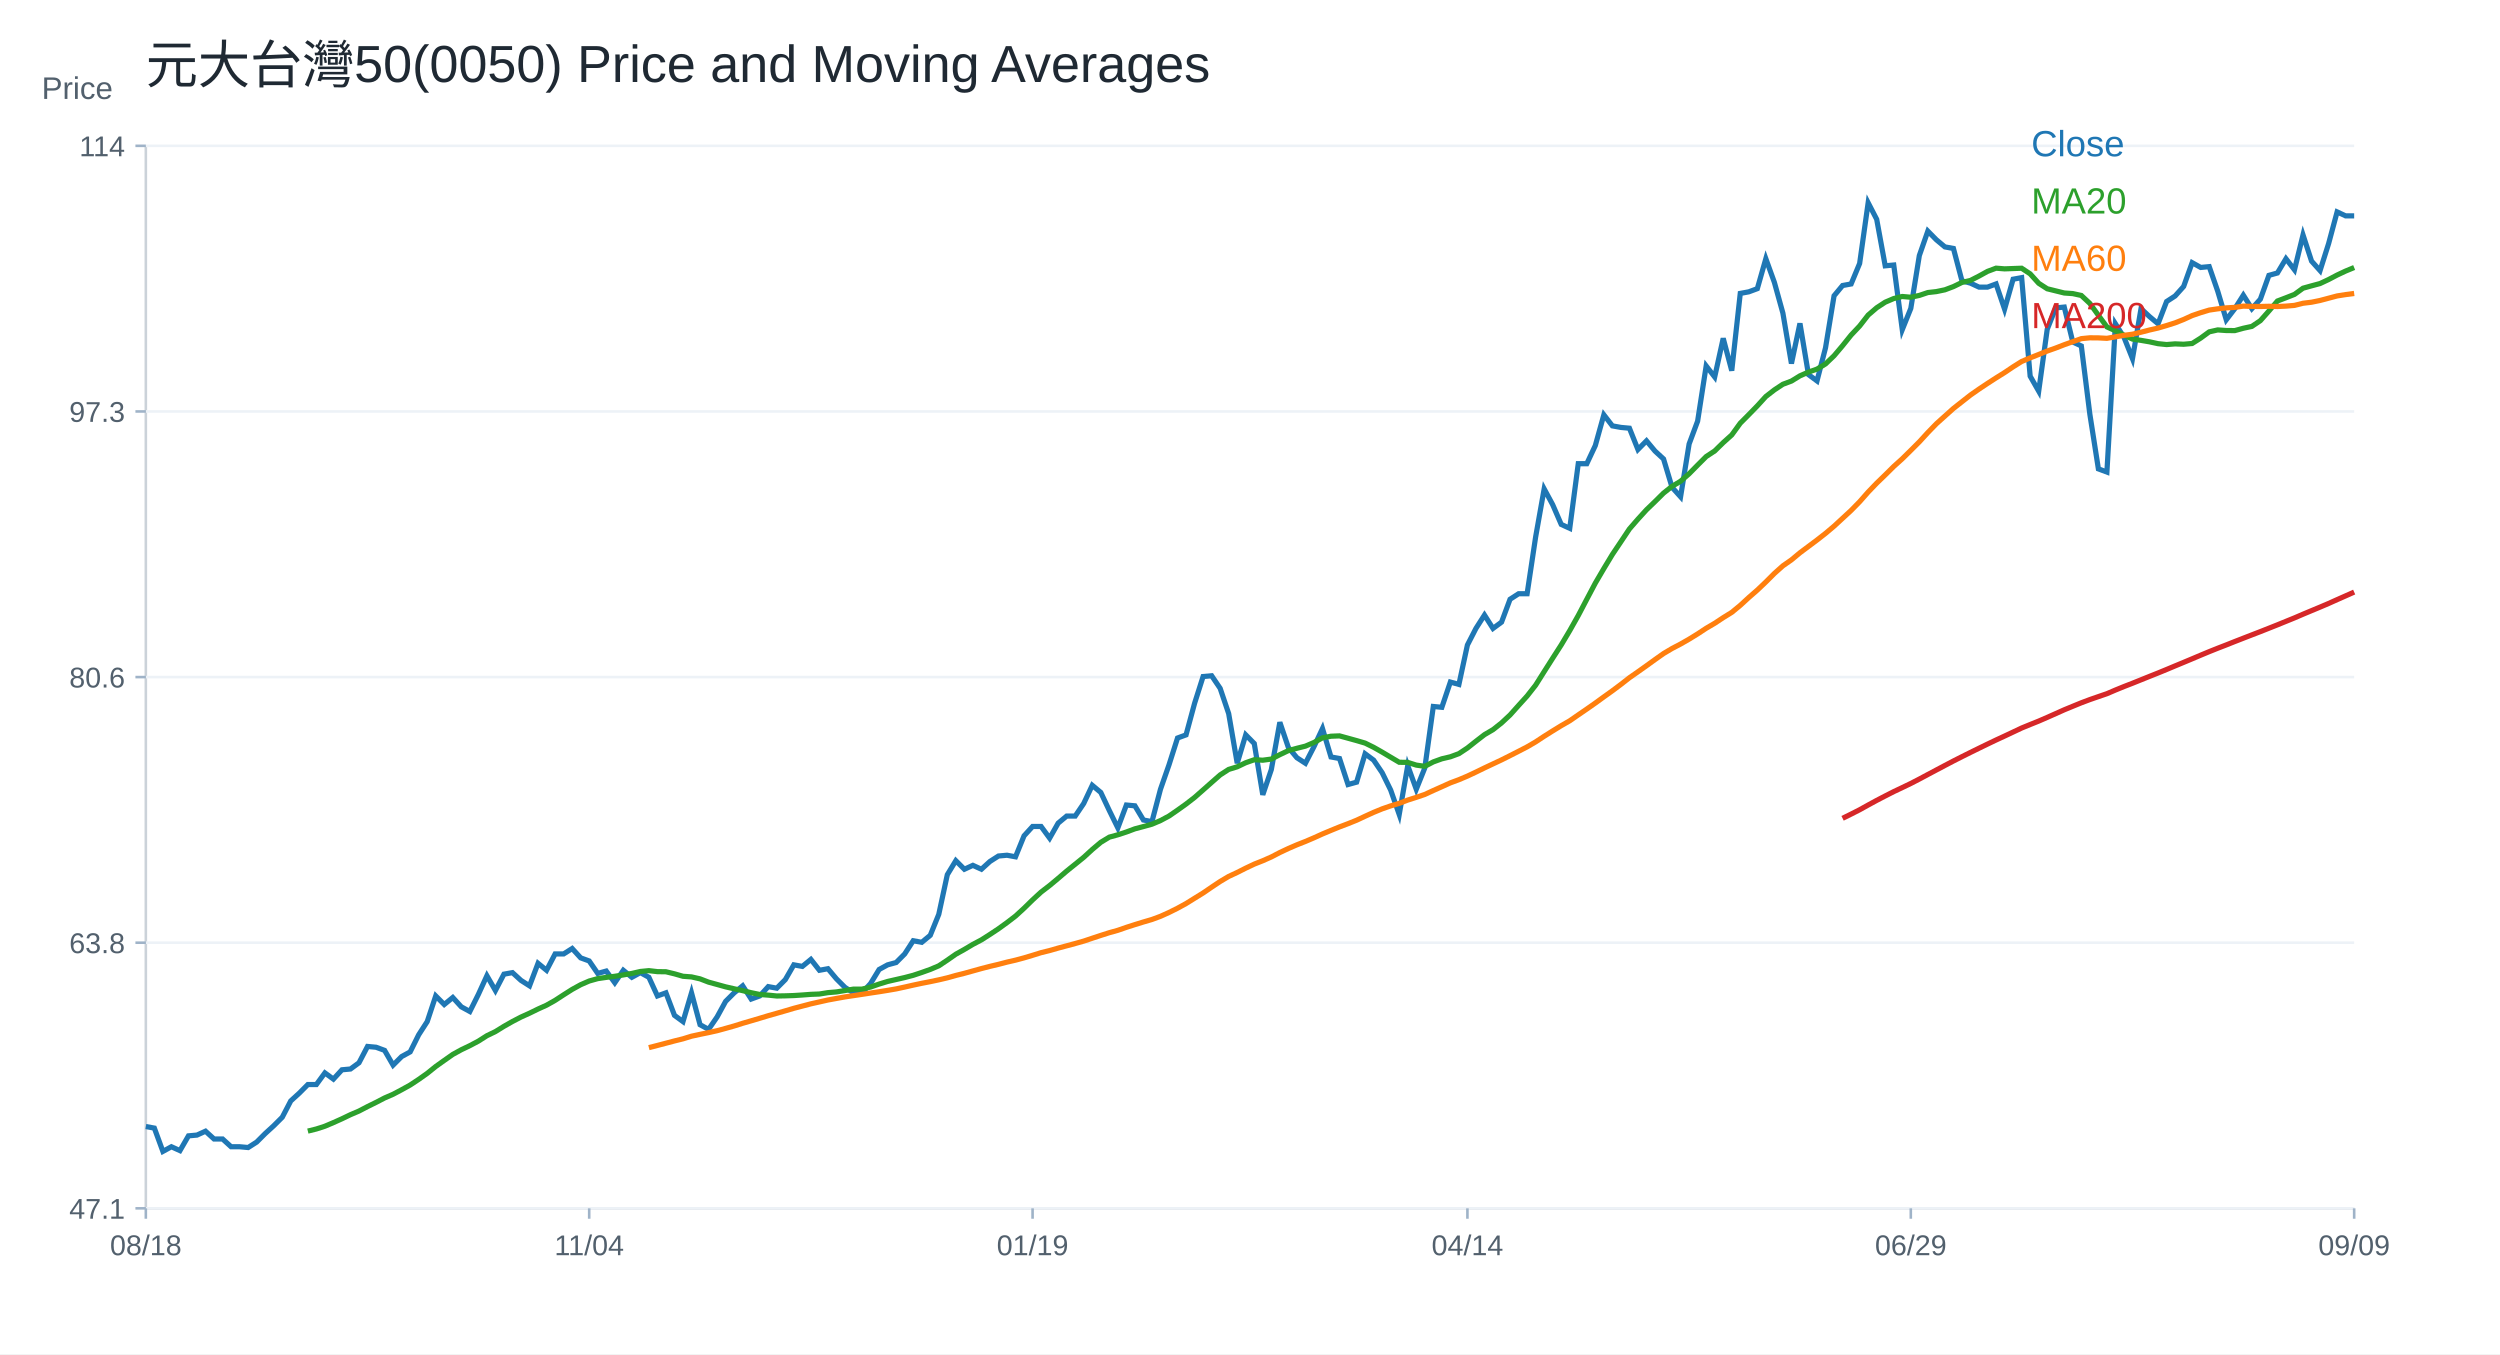
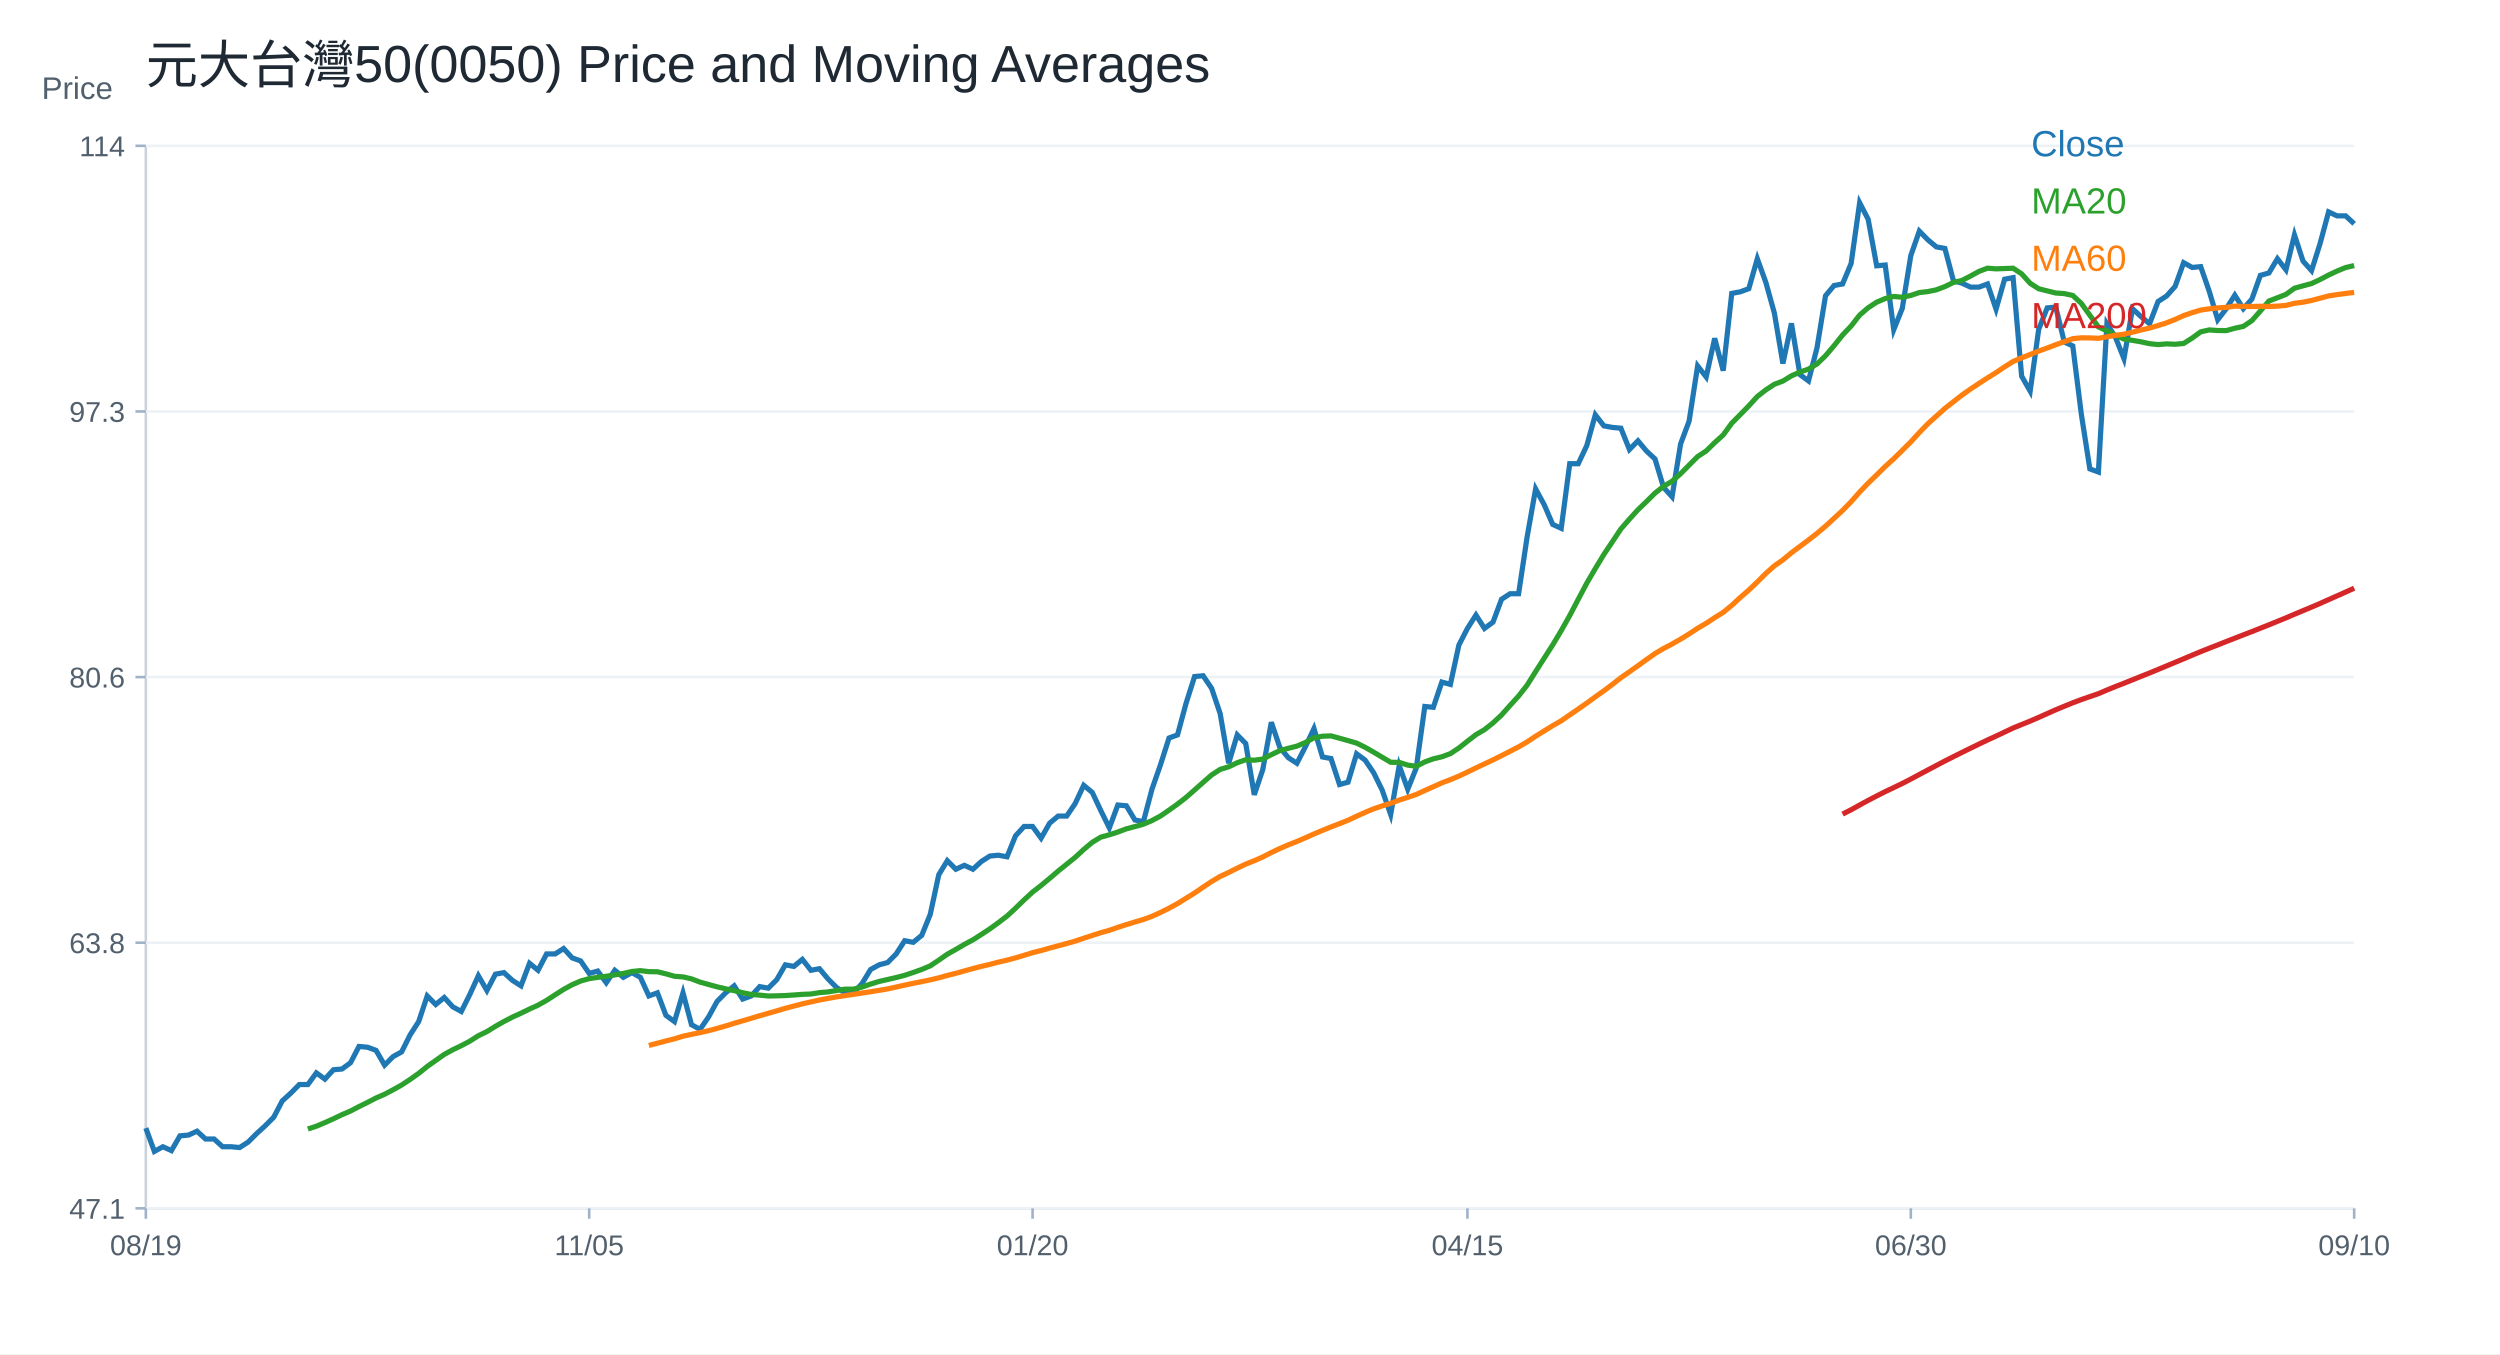
<svg xmlns="http://www.w3.org/2000/svg" width="960" height="520" viewBox="0 0 960 520">
  <rect width="100%" height="100%" fill="white" />
  <text x="56.00" y="32.00" font-size="20" font-family="Arial" fill="#1f2933" text-anchor="start">元大台灣50(0050) Price and Moving Averages</text>
  <line x1="56" y1="464" x2="904" y2="464" stroke="#cbd2d9" />
  <line x1="56" y1="56" x2="56" y2="464" stroke="#cbd2d9" />
  <text x="16.00" y="38.00" font-size="12" font-family="Arial" fill="#52606d" text-anchor="start">Price</text>
  <line x1="56" y1="464.00" x2="904" y2="464.00" stroke="#edf2f7" />
  <line x1="52" y1="464.00" x2="56" y2="464.00" stroke="#9fb3c8" />
  <text x="48.00" y="468.00" font-size="11" font-family="Arial" fill="#52606d" text-anchor="end">47.1</text>
  <line x1="56" y1="362.00" x2="904" y2="362.00" stroke="#edf2f7" />
  <line x1="52" y1="362.00" x2="56" y2="362.00" stroke="#9fb3c8" />
  <text x="48.00" y="366.00" font-size="11" font-family="Arial" fill="#52606d" text-anchor="end">63.8</text>
  <line x1="56" y1="260.00" x2="904" y2="260.00" stroke="#edf2f7" />
  <line x1="52" y1="260.00" x2="56" y2="260.00" stroke="#9fb3c8" />
  <text x="48.00" y="264.00" font-size="11" font-family="Arial" fill="#52606d" text-anchor="end">80.6</text>
  <line x1="56" y1="158.00" x2="904" y2="158.00" stroke="#edf2f7" />
  <line x1="52" y1="158.00" x2="56" y2="158.00" stroke="#9fb3c8" />
  <text x="48.00" y="162.00" font-size="11" font-family="Arial" fill="#52606d" text-anchor="end">97.3</text>
  <line x1="56" y1="56.00" x2="904" y2="56.00" stroke="#edf2f7" />
  <line x1="52" y1="56.00" x2="56" y2="56.00" stroke="#9fb3c8" />
  <text x="48.00" y="60.00" font-size="11" font-family="Arial" fill="#52606d" text-anchor="end">114</text>
  <line x1="56.00" y1="464" x2="56.00" y2="468" stroke="#9fb3c8" />
-   <text x="56.00" y="482.00" font-size="11" font-family="Arial" fill="#52606d" text-anchor="middle">08/18</text>
+   <text x="56.00" y="482.00" font-size="11" font-family="Arial" fill="#52606d" text-anchor="middle">08/19</text>
  <line x1="226.25" y1="464" x2="226.25" y2="468" stroke="#9fb3c8" />
-   <text x="226.25" y="482.00" font-size="11" font-family="Arial" fill="#52606d" text-anchor="middle">11/04</text>
+   <text x="226.25" y="482.00" font-size="11" font-family="Arial" fill="#52606d" text-anchor="middle">11/05</text>
  <line x1="396.51" y1="464" x2="396.51" y2="468" stroke="#9fb3c8" />
-   <text x="396.51" y="482.00" font-size="11" font-family="Arial" fill="#52606d" text-anchor="middle">01/19</text>
+   <text x="396.51" y="482.00" font-size="11" font-family="Arial" fill="#52606d" text-anchor="middle">01/20</text>
  <line x1="563.49" y1="464" x2="563.49" y2="468" stroke="#9fb3c8" />
-   <text x="563.49" y="482.00" font-size="11" font-family="Arial" fill="#52606d" text-anchor="middle">04/14</text>
+   <text x="563.49" y="482.00" font-size="11" font-family="Arial" fill="#52606d" text-anchor="middle">04/15</text>
  <line x1="733.75" y1="464" x2="733.75" y2="468" stroke="#9fb3c8" />
-   <text x="733.75" y="482.00" font-size="11" font-family="Arial" fill="#52606d" text-anchor="middle">06/29</text>
+   <text x="733.75" y="482.00" font-size="11" font-family="Arial" fill="#52606d" text-anchor="middle">06/30</text>
  <line x1="904.00" y1="464" x2="904.00" y2="468" stroke="#9fb3c8" />
-   <text x="904.00" y="482.00" font-size="11" font-family="Arial" fill="#52606d" text-anchor="middle">09/09</text>
-   <polyline fill="none" stroke="#1f77b4" stroke-width="2" points="56.00,432.59 59.27,433.19 62.55,442.14 65.82,440.35 69.10,441.84 72.37,436.17 75.64,435.87 78.92,434.38 82.19,437.37 85.47,437.37 88.74,440.35 92.02,440.35 95.29,440.65 98.56,438.56 101.84,435.28 105.11,432.29 108.39,429.01 111.66,422.74 114.93,419.76 118.21,416.47 121.48,416.47 124.76,411.99 128.03,414.38 131.31,410.80 134.58,410.50 137.85,408.11 141.13,401.84 144.40,402.14 147.68,403.34 150.95,409.01 154.22,405.73 157.50,403.93 160.77,397.37 164.05,392.29 167.32,382.44 170.59,385.73 173.87,383.04 177.14,386.62 180.42,388.41 183.69,381.85 186.97,374.68 190.24,380.35 193.51,374.08 196.79,373.49 200.06,376.47 203.34,378.56 206.61,369.91 209.88,372.59 213.16,366.32 216.43,366.32 219.71,364.23 222.98,367.82 226.25,369.01 229.53,373.79 232.80,372.89 236.08,377.37 239.35,372.59 242.63,375.28 245.90,373.49 249.17,375.28 252.45,382.44 255.72,381.25 259.00,389.90 262.27,392.29 265.54,381.25 268.82,393.49 272.09,395.28 275.37,390.50 278.64,384.53 281.92,381.25 285.19,378.56 288.46,383.64 291.74,382.44 295.01,378.86 298.29,379.46 301.56,376.17 304.83,370.50 308.11,371.10 311.38,368.41 314.66,372.59 317.93,371.99 321.20,375.88 324.48,379.16 327.75,381.25 331.03,381.25 334.30,377.67 337.58,372.29 340.85,370.50 344.12,369.61 347.40,366.32 350.67,361.25 353.95,361.85 357.22,359.16 360.49,351.10 363.77,335.88 367.04,330.50 370.32,333.79 373.59,332.29 376.86,333.79 380.14,330.80 383.41,328.71 386.69,328.41 389.96,329.01 393.24,320.95 396.51,317.37 399.78,317.37 403.06,321.85 406.33,316.09 409.61,313.37 412.88,313.37 416.15,308.53 419.43,301.56 422.70,304.29 425.98,311.25 429.25,317.91 432.53,309.13 435.80,309.43 439.07,314.88 442.35,315.49 445.62,303.08 448.90,293.69 452.17,283.40 455.44,282.19 458.72,270.08 461.99,259.79 465.27,259.49 468.54,264.33 471.81,274.02 475.09,293.09 478.36,282.19 481.64,285.52 484.91,305.20 488.19,295.51 491.46,277.35 494.73,287.03 498.01,290.97 501.28,293.09 504.56,286.73 507.83,279.77 511.10,290.67 514.38,291.27 517.65,301.26 520.93,300.35 524.20,289.46 527.47,291.88 530.75,296.72 534.02,303.38 537.30,312.76 540.57,294.00 543.85,303.08 547.12,294.90 550.39,271.29 553.67,271.60 556.94,261.91 560.22,262.82 563.49,247.68 566.76,241.32 570.04,236.18 573.31,241.32 576.59,238.90 579.86,230.12 583.14,228.00 586.41,228.00 589.68,206.21 592.96,187.74 596.23,193.80 599.51,201.37 602.78,202.88 606.05,178.06 609.33,178.06 612.60,171.09 615.88,159.29 619.15,163.53 622.42,164.13 625.70,164.43 628.97,172.61 632.25,169.28 635.52,173.21 638.80,176.24 642.07,187.14 645.34,190.77 648.62,170.49 651.89,161.71 655.17,140.52 658.44,144.76 661.71,129.92 664.99,142.34 668.26,112.67 671.54,112.06 674.81,110.85 678.08,99.35 681.36,108.43 684.63,120.24 687.91,139.61 691.18,124.17 694.46,143.85 697.73,146.27 701.00,133.56 704.28,113.58 707.55,109.64 710.83,109.04 714.10,101.17 717.37,77.86 720.65,84.21 723.92,102.07 727.20,101.77 730.47,126.59 733.75,118.42 737.02,98.14 740.29,88.75 743.57,92.08 746.84,94.81 750.12,95.41 753.39,107.83 756.66,108.73 759.94,110.25 763.21,110.25 766.49,109.04 769.76,118.72 773.03,107.22 776.31,106.62 779.58,144.45 782.86,150.21 786.13,126.45 789.41,118.23 792.68,117.92 795.95,131.32 799.23,132.85 802.50,159.04 805.78,180.05 809.05,181.27 812.32,124.32 815.60,129.50 818.87,137.72 822.15,118.53 825.42,121.58 828.69,124.32 831.97,115.79 835.24,113.66 838.52,110.00 841.79,100.87 845.07,102.70 848.34,102.39 851.61,111.83 854.89,122.80 858.16,118.53 861.44,113.35 864.71,118.53 867.98,114.88 871.26,105.74 874.53,104.83 877.81,99.35 881.08,103.61 884.36,90.21 887.63,100.26 890.90,103.91 894.18,93.56 897.45,81.38 900.73,82.90 904.00,82.90" />
+   <text x="904.00" y="482.00" font-size="11" font-family="Arial" fill="#52606d" text-anchor="middle">09/10</text>
+   <polyline fill="none" stroke="#1f77b4" stroke-width="2" points="56.00,433.19 59.27,442.14 62.55,440.35 65.82,441.84 69.10,436.17 72.37,435.87 75.64,434.38 78.92,437.37 82.19,437.37 85.47,440.35 88.74,440.35 92.02,440.65 95.29,438.56 98.56,435.28 101.84,432.29 105.11,429.01 108.39,422.74 111.66,419.76 114.93,416.47 118.21,416.47 121.48,411.99 124.76,414.38 128.03,410.80 131.31,410.50 134.58,408.11 137.85,401.84 141.13,402.14 144.40,403.34 147.68,409.01 150.95,405.73 154.22,403.93 157.50,397.37 160.77,392.29 164.05,382.44 167.32,385.73 170.59,383.04 173.87,386.62 177.14,388.41 180.42,381.85 183.69,374.68 186.97,380.35 190.24,374.08 193.51,373.49 196.79,376.47 200.06,378.56 203.34,369.91 206.61,372.59 209.88,366.32 213.16,366.32 216.43,364.23 219.71,367.82 222.98,369.01 226.25,373.79 229.53,372.89 232.80,377.37 236.08,372.59 239.35,375.28 242.63,373.49 245.90,375.28 249.17,382.44 252.45,381.25 255.72,389.90 259.00,392.29 262.27,381.25 265.54,393.49 268.82,395.28 272.09,390.50 275.37,384.53 278.64,381.25 281.92,378.56 285.19,383.64 288.46,382.44 291.74,378.86 295.01,379.46 298.29,376.17 301.56,370.50 304.83,371.10 308.11,368.41 311.38,372.59 314.66,371.99 317.93,375.88 321.20,379.16 324.48,381.25 327.75,381.25 331.03,377.67 334.30,372.29 337.58,370.50 340.85,369.61 344.12,366.32 347.40,361.25 350.67,361.85 353.95,359.16 357.22,351.10 360.49,335.88 363.77,330.50 367.04,333.79 370.32,332.29 373.59,333.79 376.86,330.80 380.14,328.71 383.41,328.41 386.69,329.01 389.96,320.95 393.24,317.37 396.51,317.37 399.78,321.85 403.06,316.09 406.33,313.37 409.61,313.37 412.88,308.53 416.15,301.56 419.43,304.29 422.70,311.25 425.98,317.91 429.25,309.13 432.53,309.43 435.80,314.88 439.07,315.49 442.35,303.08 445.62,293.69 448.90,283.40 452.17,282.19 455.44,270.08 458.72,259.79 461.99,259.49 465.27,264.33 468.54,274.02 471.81,293.09 475.09,282.19 478.36,285.52 481.64,305.20 484.91,295.51 488.19,277.35 491.46,287.03 494.73,290.97 498.01,293.09 501.28,286.73 504.56,279.77 507.83,290.67 511.10,291.27 514.38,301.26 517.65,300.35 520.93,289.46 524.20,291.88 527.47,296.72 530.75,303.38 534.02,312.76 537.30,294.00 540.57,303.08 543.85,294.90 547.12,271.29 550.39,271.60 553.67,261.91 556.94,262.82 560.22,247.68 563.49,241.32 566.76,236.18 570.04,241.32 573.31,238.90 576.59,230.12 579.86,228.00 583.14,228.00 586.41,206.21 589.68,187.74 592.96,193.80 596.23,201.37 599.51,202.88 602.78,178.06 606.05,178.06 609.33,171.09 612.60,159.29 615.88,163.53 619.15,164.13 622.42,164.43 625.70,172.61 628.97,169.28 632.25,173.21 635.52,176.24 638.80,187.14 642.07,190.77 645.34,170.49 648.62,161.71 651.89,140.52 655.17,144.76 658.44,129.92 661.71,142.34 664.99,112.67 668.26,112.06 671.54,110.85 674.81,99.35 678.08,108.43 681.36,120.24 684.63,139.61 687.91,124.17 691.18,143.85 694.46,146.27 697.73,133.56 701.00,113.58 704.28,109.64 707.55,109.04 710.83,101.17 714.10,77.86 717.37,84.21 720.65,102.07 723.92,101.77 727.20,126.59 730.47,118.42 733.75,98.14 737.02,88.75 740.29,92.08 743.57,94.81 746.84,95.41 750.12,107.83 753.39,108.73 756.66,110.25 759.94,110.25 763.21,109.04 766.49,118.72 769.76,107.22 773.03,106.62 776.31,144.45 779.58,150.21 782.86,126.45 786.13,118.23 789.41,117.92 792.68,131.32 795.95,132.85 799.23,159.04 802.50,180.05 805.78,181.27 809.05,124.32 812.32,129.50 815.60,137.72 818.87,118.53 822.15,121.58 825.42,124.32 828.69,115.79 831.97,113.66 835.24,110.00 838.52,100.87 841.79,102.70 845.07,102.39 848.34,111.83 851.61,122.80 854.89,118.53 858.16,113.35 861.44,118.53 864.71,114.88 867.98,105.74 871.26,104.83 874.53,99.35 877.81,103.61 881.08,90.21 884.36,100.26 887.63,103.91 890.90,93.56 894.18,81.38 897.45,82.90 900.73,82.90 904.00,85.94" />
  <text x="780.00" y="60.00" font-size="14" font-family="Arial" fill="#1f77b4" text-anchor="start">Close</text>
-   <polyline fill="none" stroke="#2ca02c" stroke-width="2" points="118.21,434.34 121.48,433.53 124.76,432.47 128.03,431.08 131.31,429.61 134.58,428.04 137.85,426.64 141.13,424.93 144.40,423.32 147.68,421.62 150.95,420.20 154.22,418.47 157.50,416.65 160.77,414.49 164.05,412.17 167.32,409.53 170.59,407.20 173.87,404.90 177.14,403.10 180.42,401.53 183.69,399.80 186.97,397.71 190.24,396.13 193.51,394.11 196.79,392.25 200.06,390.55 203.34,389.07 206.61,387.47 209.88,385.99 213.16,384.14 216.43,382.01 219.71,379.93 222.98,378.13 226.25,376.71 229.53,375.79 232.80,375.31 236.08,374.89 239.35,374.37 242.63,373.80 245.90,373.05 249.17,372.73 252.45,373.11 255.72,373.16 259.00,373.95 262.27,374.89 265.54,375.13 268.82,375.88 272.09,377.14 275.37,378.04 278.64,378.95 281.92,379.70 285.19,380.41 288.46,381.20 291.74,381.88 295.01,382.13 298.29,382.46 301.56,382.40 304.83,382.29 308.11,382.08 311.38,381.83 314.66,381.70 317.93,381.17 321.20,380.90 324.48,380.37 327.75,379.82 331.03,379.82 334.30,379.02 337.58,377.88 340.85,376.88 344.12,376.13 347.40,375.38 350.67,374.52 353.95,373.43 357.22,372.26 360.49,370.88 363.77,368.70 367.04,366.41 370.32,364.58 373.59,362.64 376.86,360.91 380.14,358.82 383.41,356.65 386.69,354.28 389.96,351.77 393.24,348.76 396.51,345.56 399.78,342.55 403.06,340.03 406.33,337.30 409.61,334.49 412.88,331.85 416.15,329.21 419.43,326.20 422.70,323.45 425.98,321.46 429.25,320.56 432.53,319.49 435.80,318.27 439.07,317.40 442.35,316.49 445.62,315.10 448.90,313.35 452.17,311.10 455.44,308.76 458.72,306.22 461.99,303.34 465.27,300.44 468.54,297.57 471.81,295.46 475.09,294.45 478.36,292.89 481.64,291.74 484.91,291.92 488.19,291.48 491.46,289.79 494.73,288.24 498.01,287.34 501.28,286.52 504.56,285.11 507.83,283.33 511.10,282.71 514.38,282.58 517.65,283.48 520.93,284.39 524.20,285.35 527.47,286.96 530.75,288.82 534.02,290.77 537.30,292.71 540.57,292.76 543.85,293.80 547.12,294.27 550.39,292.57 553.67,291.38 556.94,290.61 560.22,289.40 563.49,287.23 566.76,284.64 570.04,282.11 573.31,280.19 576.59,277.60 579.86,274.55 583.14,270.88 586.41,267.27 589.68,263.10 592.96,257.90 596.23,252.75 599.51,247.65 602.78,242.16 606.05,236.36 609.33,230.11 612.60,223.92 615.88,218.32 619.15,212.91 622.42,208.03 625.70,203.11 628.97,199.35 632.25,195.75 635.52,192.60 638.80,189.35 642.07,186.76 645.34,184.79 648.62,181.92 651.89,178.60 655.17,175.32 658.44,173.17 661.71,169.97 664.99,167.02 668.26,162.51 671.54,159.21 674.81,155.85 678.08,152.26 681.36,149.72 684.63,147.56 687.91,146.33 691.18,144.32 694.46,142.88 697.73,141.73 701.00,139.75 704.28,136.61 707.55,132.74 710.83,128.65 714.10,125.19 717.37,120.99 720.65,118.18 723.92,116.04 727.20,114.64 730.47,113.85 733.75,114.14 737.02,113.44 740.29,112.34 743.57,111.97 746.84,111.29 750.12,110.05 753.39,108.46 756.66,107.69 759.94,106.01 763.21,104.21 766.49,102.98 769.76,103.24 773.03,103.12 776.31,103.00 779.58,105.16 782.86,108.78 786.13,110.89 789.41,111.70 792.68,112.51 795.95,112.74 799.23,113.46 802.50,116.51 805.78,121.07 809.05,125.53 812.32,127.01 815.60,128.71 818.87,130.21 822.15,130.70 825.42,131.26 828.69,131.97 831.97,132.31 835.24,132.05 838.52,132.19 841.79,131.90 845.07,129.82 848.34,127.43 851.61,126.69 854.89,126.92 858.16,126.95 861.44,126.05 864.71,125.34 867.98,123.13 871.26,119.42 874.53,115.59 877.81,114.34 881.08,113.05 884.36,110.67 887.63,109.76 890.90,108.88 894.18,107.34 897.45,105.62 900.73,104.08 904.00,102.73" />
+   <polyline fill="none" stroke="#2ca02c" stroke-width="2" points="118.21,433.53 121.48,432.47 124.76,431.08 128.03,429.61 131.31,428.04 134.58,426.64 137.85,424.93 141.13,423.32 144.40,421.62 147.68,420.20 150.95,418.47 154.22,416.65 157.50,414.49 160.77,412.17 164.05,409.53 167.32,407.20 170.59,404.90 173.87,403.10 177.14,401.53 180.42,399.80 183.69,397.71 186.97,396.13 190.24,394.11 193.51,392.25 196.79,390.55 200.06,389.07 203.34,387.47 206.61,385.99 209.88,384.14 213.16,382.01 216.43,379.93 219.71,378.13 222.98,376.71 226.25,375.79 229.53,375.31 232.80,374.89 236.08,374.37 239.35,373.80 242.63,373.05 245.90,372.73 249.17,373.11 252.45,373.16 255.72,373.95 259.00,374.89 262.27,375.13 265.54,375.88 268.82,377.14 272.09,378.04 275.37,378.95 278.64,379.70 281.92,380.41 285.19,381.20 288.46,381.88 291.74,382.13 295.01,382.46 298.29,382.40 301.56,382.29 304.83,382.08 308.11,381.83 311.38,381.70 314.66,381.17 317.93,380.90 321.20,380.37 324.48,379.82 327.75,379.82 331.03,379.02 334.30,377.88 337.58,376.88 340.85,376.13 344.12,375.38 347.40,374.52 350.67,373.43 353.95,372.26 357.22,370.88 360.49,368.70 363.77,366.41 367.04,364.58 370.32,362.64 373.59,360.91 376.86,358.82 380.14,356.65 383.41,354.28 386.69,351.77 389.96,348.76 393.24,345.56 396.51,342.55 399.78,340.03 403.06,337.30 406.33,334.49 409.61,331.85 412.88,329.21 416.15,326.20 419.43,323.45 422.70,321.46 425.98,320.56 429.25,319.49 432.53,318.27 435.80,317.40 439.07,316.49 442.35,315.10 445.62,313.35 448.90,311.10 452.17,308.76 455.44,306.22 458.72,303.34 461.99,300.44 465.27,297.57 468.54,295.46 471.81,294.45 475.09,292.89 478.36,291.74 481.64,291.92 484.91,291.48 488.19,289.79 491.46,288.24 494.73,287.34 498.01,286.52 501.28,285.11 504.56,283.33 507.83,282.71 511.10,282.58 514.38,283.48 517.65,284.39 520.93,285.35 524.20,286.96 527.47,288.82 530.75,290.77 534.02,292.71 537.30,292.76 540.57,293.80 543.85,294.27 547.12,292.57 550.39,291.38 553.67,290.61 556.94,289.40 560.22,287.23 563.49,284.64 566.76,282.11 570.04,280.19 573.31,277.60 576.59,274.55 579.86,270.88 583.14,267.27 586.41,263.10 589.68,257.90 592.96,252.75 596.23,247.65 599.51,242.16 602.78,236.36 606.05,230.11 609.33,223.92 612.60,218.32 615.88,212.91 619.15,208.03 622.42,203.11 625.70,199.35 628.97,195.75 632.25,192.60 635.52,189.35 638.80,186.76 642.07,184.79 645.34,181.92 648.62,178.60 651.89,175.32 655.17,173.17 658.44,169.97 661.71,167.02 664.99,162.51 668.26,159.21 671.54,155.85 674.81,152.26 678.08,149.72 681.36,147.56 684.63,146.33 687.91,144.32 691.18,142.88 694.46,141.73 697.73,139.75 701.00,136.61 704.28,132.74 707.55,128.65 710.83,125.19 714.10,120.99 717.37,118.18 720.65,116.04 723.92,114.64 727.20,113.85 730.47,114.14 733.75,113.44 737.02,112.34 740.29,111.97 743.57,111.29 746.84,110.05 750.12,108.46 753.39,107.69 756.66,106.01 759.94,104.21 763.21,102.98 766.49,103.24 769.76,103.12 773.03,103.00 776.31,105.16 779.58,108.78 782.86,110.89 786.13,111.70 789.41,112.51 792.68,112.74 795.95,113.46 799.23,116.51 802.50,121.07 805.78,125.53 809.05,127.01 812.32,128.71 815.60,130.21 818.87,130.70 822.15,131.26 825.42,131.97 828.69,132.31 831.97,132.05 835.24,132.19 838.52,131.90 841.79,129.82 845.07,127.43 848.34,126.69 851.61,126.92 854.89,126.95 858.16,126.05 861.44,125.34 864.71,123.13 867.98,119.42 871.26,115.59 874.53,114.34 877.81,113.05 881.08,110.67 884.36,109.76 887.63,108.88 890.90,107.34 894.18,105.62 897.45,104.08 900.73,102.73 904.00,101.98" />
  <text x="780.00" y="82.00" font-size="14" font-family="Arial" fill="#2ca02c" text-anchor="start">MA20</text>
-   <polyline fill="none" stroke="#ff7f0e" stroke-width="2" points="249.17,402.29 252.45,401.45 255.72,400.59 259.00,399.72 262.27,398.91 265.54,397.90 268.82,397.19 272.09,396.52 275.37,395.79 278.64,394.90 281.92,393.97 285.19,392.94 288.46,391.99 291.74,391.02 295.01,390.03 298.29,389.10 301.56,388.16 304.83,387.19 308.11,386.33 311.38,385.47 314.66,384.74 317.93,384.00 321.20,383.40 324.48,382.81 327.75,382.32 331.03,381.83 334.30,381.32 337.58,380.83 340.85,380.30 344.12,379.74 347.40,379.03 350.67,378.29 353.95,377.59 357.22,376.95 360.49,376.26 363.77,375.49 367.04,374.57 370.32,373.75 373.59,372.84 376.86,371.93 380.14,371.08 383.41,370.31 386.69,369.45 389.96,368.70 393.24,367.82 396.51,366.84 399.78,365.82 403.06,365.01 406.33,364.07 409.61,363.19 412.88,362.31 416.15,361.38 419.43,360.28 422.70,359.20 425.98,358.15 429.25,357.24 432.53,356.10 435.80,355.05 439.07,354.04 442.35,353.08 445.62,351.87 448.90,350.39 452.17,348.76 455.44,346.97 458.72,344.93 461.99,342.91 465.27,340.67 468.54,338.49 471.81,336.55 475.09,335.02 478.36,333.37 481.64,331.82 484.91,330.52 488.19,329.07 491.46,327.37 494.73,325.83 498.01,324.41 501.28,323.12 504.56,321.72 507.83,320.24 511.10,318.87 514.38,317.53 517.65,316.29 520.93,314.97 524.20,313.44 527.47,311.95 530.75,310.60 534.02,309.46 537.30,308.49 540.57,307.23 543.85,306.18 547.12,305.07 550.39,303.56 553.67,302.10 556.94,300.62 560.22,299.40 563.49,298.02 566.76,296.48 570.04,294.88 573.31,293.34 576.59,291.80 579.86,290.16 583.14,288.49 586.41,286.80 589.68,284.89 592.96,282.73 596.23,280.67 599.51,278.66 602.78,276.78 606.05,274.52 609.33,272.27 612.60,269.98 615.88,267.60 619.15,265.26 622.42,262.81 625.70,260.25 628.97,257.97 632.25,255.64 635.52,253.28 638.80,250.96 642.07,249.02 645.34,247.31 648.62,245.43 651.89,243.42 655.17,241.26 658.44,239.34 661.71,237.18 664.99,235.15 668.26,232.46 671.54,229.44 674.81,226.59 678.08,223.48 681.36,220.20 684.63,217.28 687.91,214.99 691.18,212.27 694.46,209.82 697.73,207.37 701.00,204.82 704.28,202.05 707.55,199.03 710.83,196.00 714.10,192.66 717.37,188.95 720.65,185.53 723.92,182.37 727.20,179.12 730.47,176.17 733.75,172.94 737.02,169.67 740.29,166.10 743.57,162.72 746.84,159.78 750.12,156.84 753.39,154.27 756.66,151.70 759.94,149.41 763.21,147.23 766.49,145.11 769.76,143.07 773.03,140.87 776.31,138.81 779.58,137.42 782.86,136.12 786.13,134.80 789.41,133.64 792.68,132.37 795.95,131.21 799.23,130.04 802.50,129.72 805.78,129.75 809.05,129.92 812.32,129.34 815.60,128.77 818.87,128.33 822.15,127.57 825.42,126.72 828.69,125.97 831.97,125.01 835.24,123.97 838.52,122.68 841.79,121.18 845.07,120.06 848.34,119.07 851.61,118.59 854.89,118.22 858.16,118.03 861.44,117.55 864.71,117.65 867.98,117.69 871.26,117.61 874.53,117.70 877.81,117.55 881.08,117.27 884.36,116.45 887.63,116.05 890.90,115.38 894.18,114.51 897.45,113.64 900.73,113.12 904.00,112.68" />
+   <polyline fill="none" stroke="#ff7f0e" stroke-width="2" points="249.17,401.45 252.45,400.59 255.72,399.72 259.00,398.91 262.27,397.90 265.54,397.19 268.82,396.52 272.09,395.79 275.37,394.90 278.64,393.97 281.92,392.94 285.19,391.99 288.46,391.02 291.74,390.03 295.01,389.10 298.29,388.16 301.56,387.19 304.83,386.33 308.11,385.47 311.38,384.74 314.66,384.00 317.93,383.40 321.20,382.81 324.48,382.32 327.75,381.83 331.03,381.32 334.30,380.83 337.58,380.30 340.85,379.74 344.12,379.03 347.40,378.29 350.67,377.59 353.95,376.95 357.22,376.26 360.49,375.49 363.77,374.57 367.04,373.75 370.32,372.84 373.59,371.93 376.86,371.08 380.14,370.31 383.41,369.45 386.69,368.70 389.96,367.82 393.24,366.84 396.51,365.82 399.78,365.01 403.06,364.07 406.33,363.19 409.61,362.31 412.88,361.38 416.15,360.28 419.43,359.20 422.70,358.15 425.98,357.24 429.25,356.10 432.53,355.05 435.80,354.04 439.07,353.08 442.35,351.87 445.62,350.39 448.90,348.76 452.17,346.97 455.44,344.93 458.72,342.91 461.99,340.67 465.27,338.49 468.54,336.55 471.81,335.02 475.09,333.37 478.36,331.82 481.64,330.52 484.91,329.07 488.19,327.37 491.46,325.83 494.73,324.41 498.01,323.12 501.28,321.72 504.56,320.24 507.83,318.87 511.10,317.53 514.38,316.29 517.65,314.97 520.93,313.44 524.20,311.95 527.47,310.60 530.75,309.46 534.02,308.49 537.30,307.23 540.57,306.18 543.85,305.07 547.12,303.56 550.39,302.10 553.67,300.62 556.94,299.40 560.22,298.02 563.49,296.48 566.76,294.88 570.04,293.34 573.31,291.80 576.59,290.16 579.86,288.49 583.14,286.80 586.41,284.89 589.68,282.73 592.96,280.67 596.23,278.66 599.51,276.78 602.78,274.52 606.05,272.27 609.33,269.98 612.60,267.60 615.88,265.26 619.15,262.81 622.42,260.25 625.70,257.97 628.97,255.64 632.25,253.28 635.52,250.96 638.80,249.02 642.07,247.31 645.34,245.43 648.62,243.42 651.89,241.26 655.17,239.34 658.44,237.18 661.71,235.15 664.99,232.46 668.26,229.44 671.54,226.59 674.81,223.48 678.08,220.20 681.36,217.28 684.63,214.99 687.91,212.27 691.18,209.82 694.46,207.37 697.73,204.82 701.00,202.05 704.28,199.03 707.55,196.00 710.83,192.66 714.10,188.95 717.37,185.53 720.65,182.37 723.92,179.12 727.20,176.17 730.47,172.94 733.75,169.67 737.02,166.10 740.29,162.72 743.57,159.78 746.84,156.84 750.12,154.27 753.39,151.70 756.66,149.41 759.94,147.23 763.21,145.11 766.49,143.07 769.76,140.87 773.03,138.81 776.31,137.42 779.58,136.12 782.86,134.80 786.13,133.64 789.41,132.37 792.68,131.21 795.95,130.04 799.23,129.72 802.50,129.75 805.78,129.92 809.05,129.34 812.32,128.77 815.60,128.33 818.87,127.57 822.15,126.72 825.42,125.97 828.69,125.01 831.97,123.97 835.24,122.68 838.52,121.18 841.79,120.06 845.07,119.07 848.34,118.59 851.61,118.22 854.89,118.03 858.16,117.55 861.44,117.65 864.71,117.69 867.98,117.61 871.26,117.70 874.53,117.55 877.81,117.27 881.08,116.45 884.36,116.05 887.63,115.38 890.90,114.51 894.18,113.64 897.45,113.12 900.73,112.68 904.00,112.29" />
  <text x="780.00" y="104.00" font-size="14" font-family="Arial" fill="#ff7f0e" text-anchor="start">MA60</text>
-   <polyline fill="none" stroke="#d62728" stroke-width="2" points="707.55,314.23 710.83,312.61 714.10,310.95 717.37,309.13 720.65,307.35 723.92,305.65 727.20,303.98 730.47,302.43 733.75,300.85 737.02,299.16 740.29,297.41 743.57,295.67 746.84,293.94 750.12,292.22 753.39,290.56 756.66,288.93 759.94,287.32 763.21,285.73 766.49,284.16 769.76,282.65 773.03,281.11 776.31,279.56 779.58,278.22 782.86,276.90 786.13,275.48 789.41,274.02 792.68,272.56 795.95,271.21 799.23,269.87 802.50,268.64 805.78,267.50 809.05,266.38 812.32,264.98 815.60,263.64 818.87,262.37 822.15,261.05 825.42,259.73 828.69,258.43 831.97,257.08 835.24,255.71 838.52,254.35 841.79,252.98 845.07,251.59 848.34,250.23 851.61,248.92 854.89,247.65 858.16,246.35 861.44,245.07 864.71,243.80 867.98,242.54 871.26,241.24 874.53,239.94 877.81,238.60 881.08,237.27 884.36,235.86 887.63,234.49 890.90,233.13 894.18,231.73 897.45,230.26 900.73,228.81 904.00,227.35" />
+   <polyline fill="none" stroke="#d62728" stroke-width="2" points="707.55,312.61 710.83,310.95 714.10,309.13 717.37,307.35 720.65,305.65 723.92,303.98 727.20,302.43 730.47,300.85 733.75,299.16 737.02,297.41 740.29,295.67 743.57,293.94 746.84,292.22 750.12,290.56 753.39,288.93 756.66,287.32 759.94,285.73 763.21,284.16 766.49,282.65 769.76,281.11 773.03,279.56 776.31,278.22 779.58,276.90 782.86,275.48 786.13,274.02 789.41,272.56 792.68,271.21 795.95,269.87 799.23,268.64 802.50,267.50 805.78,266.38 809.05,264.98 812.32,263.64 815.60,262.37 818.87,261.05 822.15,259.73 825.42,258.43 828.69,257.08 831.97,255.71 835.24,254.35 838.52,252.98 841.79,251.59 845.07,250.23 848.34,248.92 851.61,247.65 854.89,246.35 858.16,245.07 861.44,243.80 864.71,242.54 867.98,241.24 871.26,239.94 874.53,238.60 877.81,237.27 881.08,235.86 884.36,234.49 887.63,233.13 890.90,231.73 894.18,230.26 897.45,228.81 900.73,227.35 904.00,225.86" />
  <text x="780.00" y="126.00" font-size="14" font-family="Arial" fill="#d62728" text-anchor="start">MA200</text>
</svg>
